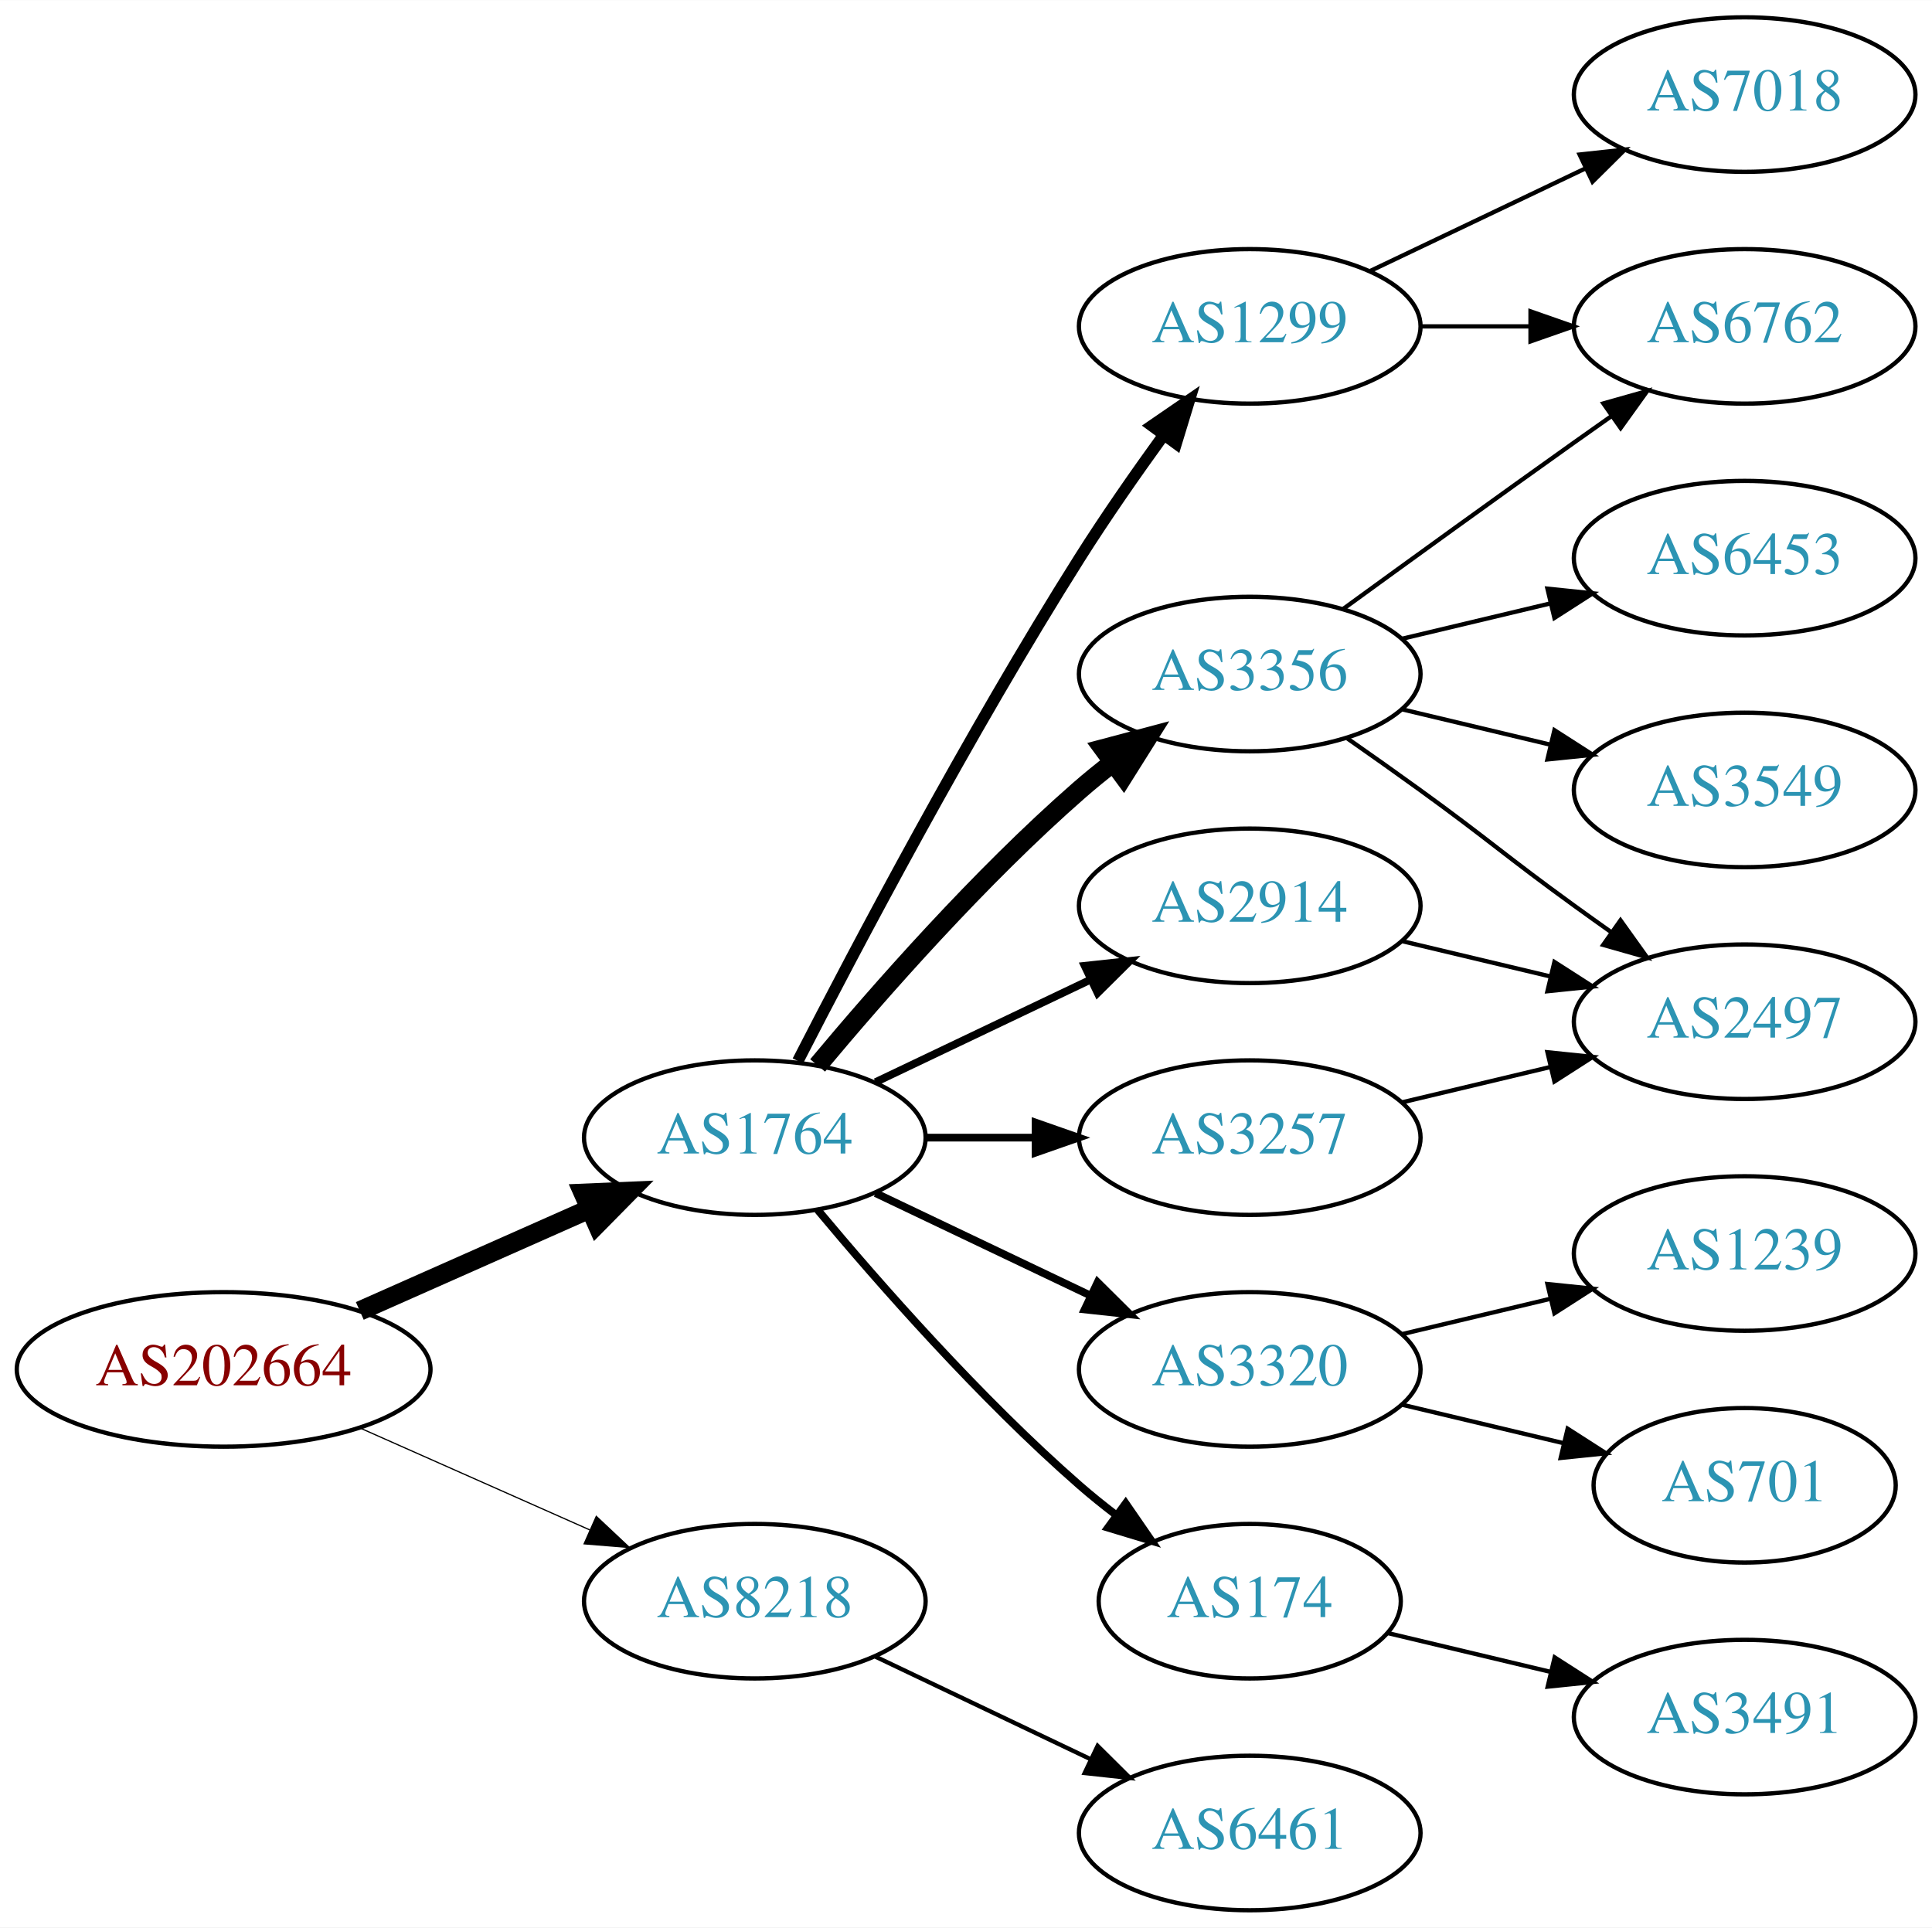
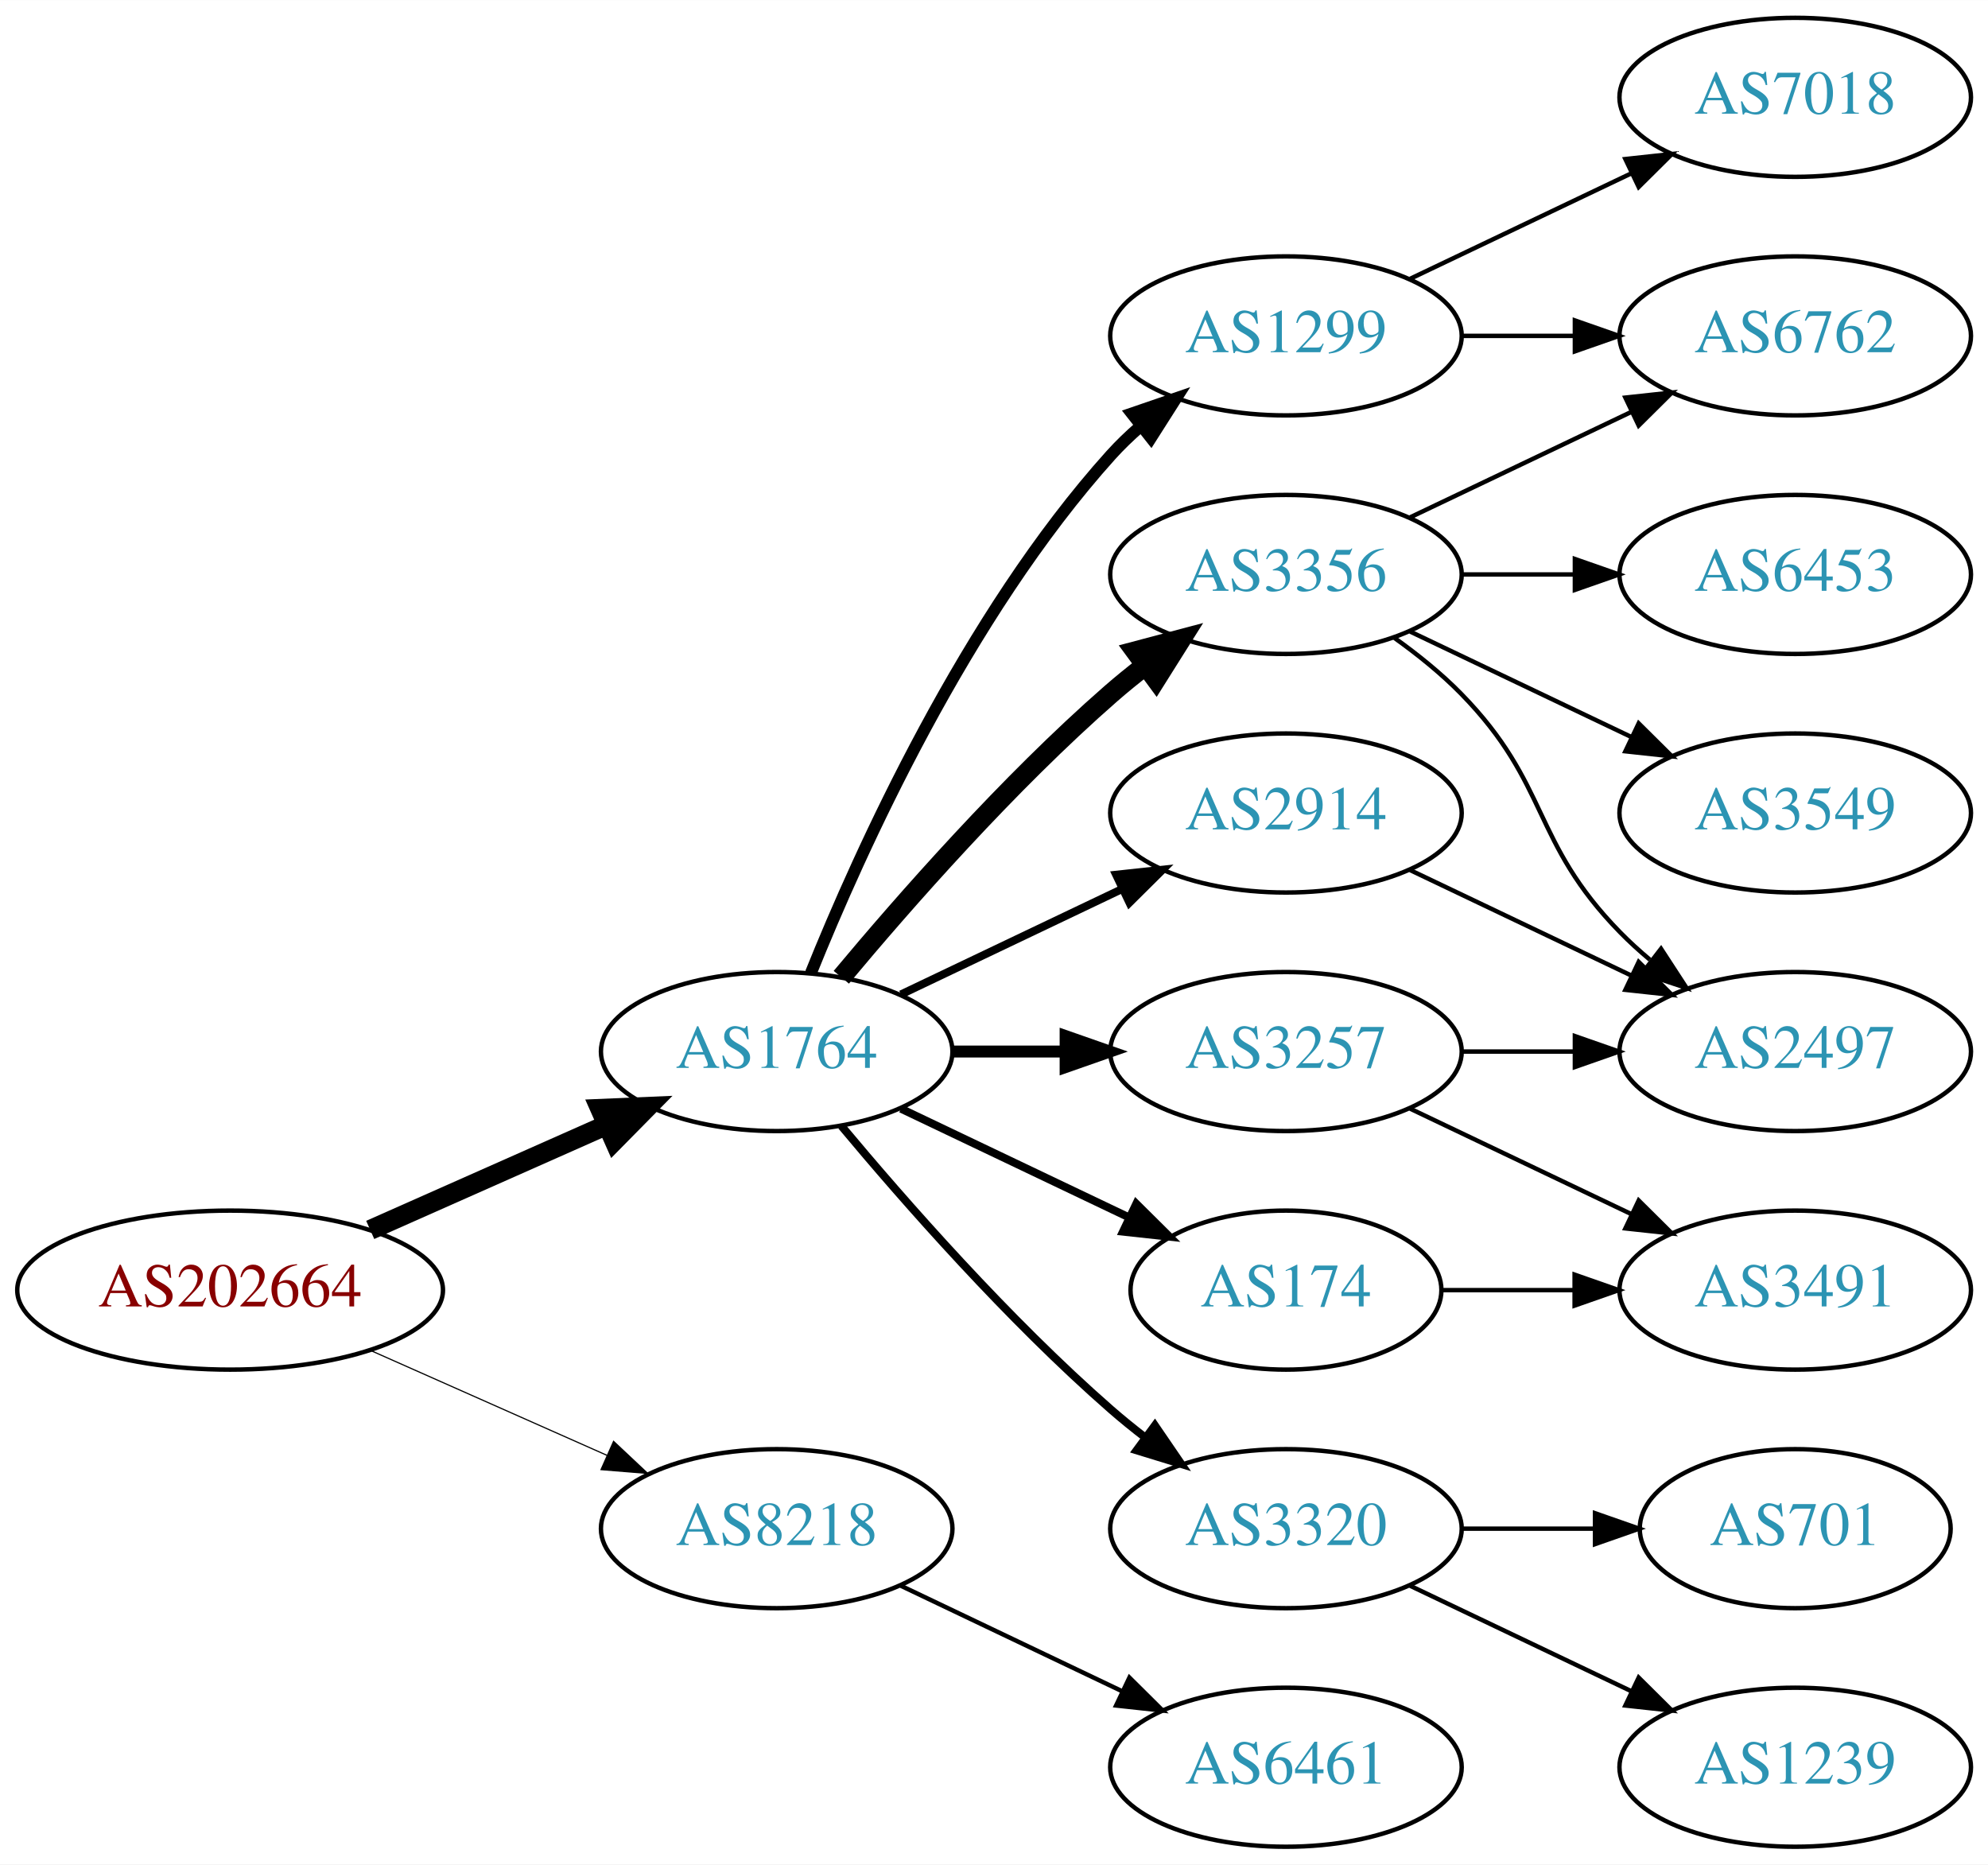
- <svg xmlns="http://www.w3.org/2000/svg" xmlns:xlink="http://www.w3.org/1999/xlink" width="450pt" height="449pt" viewBox="0.00 0.00 450.07 449.00">
-   <g id="graph0" class="graph" transform="scale(1 1) rotate(0) translate(4 445)">
-     <polygon fill="white" stroke="none" points="-4,4 -4,-445 446.07,-445 446.07,4 -4,4" />
+ <svg xmlns="http://www.w3.org/2000/svg" xmlns:xlink="http://www.w3.org/1999/xlink" width="450pt" height="422pt" viewBox="0.00 0.00 450.07 422.00">
+   <g id="graph0" class="graph" transform="scale(1 1) rotate(0) translate(4 418)">
+     <polygon fill="white" stroke="none" points="-4,4 -4,-418 446.07,-418 446.07,4 -4,4" />
    <g id="node1" class="node">
      <g id="a_node1">
        <a xlink:href="/asn/202664" xlink:title="AS202664 ~ AS Jumper GmbH [AT]">
          <ellipse fill="#ffffff" stroke="black" cx="48.096" cy="-126" rx="48.192" ry="18" />
          <text text-anchor="middle" x="48.096" y="-122.3" font-family="Times,serif" font-size="14.00" fill="#880000">AS202664</text>
        </a>
      </g>
    </g>
    <g id="node2" class="node">
      <g id="a_node2">
        <a xlink:href="/asn/1764" xlink:title="AS1764 ~ NEXTLAYER-AS [AT]">
          <ellipse fill="#ffffff" stroke="black" cx="171.838" cy="-180" rx="39.794" ry="18" />
          <text text-anchor="middle" x="171.838" y="-176.3" font-family="Times,serif" font-size="14.00" fill="#2c94b3">AS1764</text>
        </a>
      </g>
    </g>
    <g id="edge1" class="edge">
      <path fill="none" stroke="black" stroke-width="4.5" d="M79.816,-139.626C96.101,-146.85 116.238,-155.781 133.427,-163.406" />
      <polygon fill="black" stroke="black" stroke-width="4.5" points="131.893,-167.033 142.631,-167.488 135.086,-159.834 131.893,-167.033" />
    </g>
    <g id="node3" class="node">
      <g id="a_node3">
        <a xlink:href="/asn/8218" xlink:title="AS8218 ~ legacy Neotelecoms [FR]">
          <ellipse fill="#ffffff" stroke="black" cx="171.838" cy="-72" rx="39.794" ry="18" />
          <text text-anchor="middle" x="171.838" y="-68.3" font-family="Times,serif" font-size="14.00" fill="#2c94b3">AS8218</text>
        </a>
      </g>
    </g>
    <g id="edge2" class="edge">
-       <path fill="none" stroke="black" stroke-width="0.281" d="M79.816,-112.374C96.101,-105.15 116.238,-96.219 133.427,-88.594" />
-       <polygon fill="black" stroke="black" stroke-width="0.281" points="134.909,-91.766 142.631,-84.512 132.07,-85.367 134.909,-91.766" />
+       <path fill="none" stroke="black" stroke-width="0.265" d="M79.816,-112.374C96.101,-105.15 116.238,-96.219 133.427,-88.594" />
+       <polygon fill="black" stroke="black" stroke-width="0.265" points="134.909,-91.766 142.631,-84.512 132.07,-85.367 134.909,-91.766" />
    </g>
    <g id="node4" class="node">
      <g id="a_node4">
        <a xlink:href="/asn/3356" xlink:title="AS3356 ~ Level 3 Parent, LLC [US]">
          <ellipse fill="#ffffff" stroke="black" cx="287.131" cy="-288" rx="39.794" ry="18" />
          <text text-anchor="middle" x="287.131" y="-284.3" font-family="Times,serif" font-size="14.00" fill="#2c94b3">AS3356</text>
        </a>
      </g>
    </g>
    <g id="edge3" class="edge">
      <path fill="none" stroke="black" stroke-width="4.5" d="M186.468,-196.817C200.751,-213.929 224.297,-240.745 247.484,-261 249.95,-263.154 252.589,-265.294 255.286,-267.372" />
      <polygon fill="black" stroke="black" stroke-width="4.5" points="253.052,-270.616 263.44,-273.37 257.718,-264.273 253.052,-270.616" />
    </g>
    <g id="node5" class="node">
      <g id="a_node5">
-         <a xlink:href="/asn/1299" xlink:title="AS1299 ~ Telia Carrier [EU]">
-           <ellipse fill="#ffffff" stroke="black" cx="287.131" cy="-369" rx="39.794" ry="18" />
-           <text text-anchor="middle" x="287.131" y="-365.3" font-family="Times,serif" font-size="14.00" fill="#2c94b3">AS1299</text>
+         <a xlink:href="/asn/3257" xlink:title="AS3257 ~ GTT [DE]">
+           <ellipse fill="#ffffff" stroke="black" cx="287.131" cy="-180" rx="39.794" ry="18" />
+           <text text-anchor="middle" x="287.131" y="-176.3" font-family="Times,serif" font-size="14.00" fill="#2c94b3">AS3257</text>
        </a>
      </g>
    </g>
    <g id="edge4" class="edge">
-       <path fill="none" stroke="black" stroke-width="2.7" d="M181.864,-197.852C195.3,-224.055 221.75,-274.237 247.484,-315 253.547,-324.604 260.667,-334.813 267.133,-343.739" />
-       <polygon fill="black" stroke="black" stroke-width="2.7" points="264.339,-345.848 273.075,-351.843 269.984,-341.709 264.339,-345.848" />
+       <path fill="none" stroke="black" stroke-width="2.7" d="M211.51,-180C219.713,-180 228.477,-180 237.009,-180" />
+       <polygon fill="black" stroke="black" stroke-width="2.7" points="237.248,-183.5 247.248,-180 237.248,-176.5 237.248,-183.5" />
    </g>
    <g id="node6" class="node">
      <g id="a_node6">
-         <a xlink:href="/asn/3320" xlink:title="AS3320 ~ DTAG [DE]">
-           <ellipse fill="#ffffff" stroke="black" cx="287.131" cy="-126" rx="39.794" ry="18" />
-           <text text-anchor="middle" x="287.131" y="-122.3" font-family="Times,serif" font-size="14.00" fill="#2c94b3">AS3320</text>
+         <a xlink:href="/asn/174" xlink:title="AS174 ~ Cogent Communications [US]">
+           <ellipse fill="#ffffff" stroke="black" cx="287.131" cy="-126" rx="35.194" ry="18" />
+           <text text-anchor="middle" x="287.131" y="-122.3" font-family="Times,serif" font-size="14.00" fill="#2c94b3">AS174</text>
        </a>
      </g>
    </g>
    <g id="edge5" class="edge">
-       <path fill="none" stroke="black" stroke-width="1.8" d="M199.974,-167.066C214.968,-159.919 233.789,-150.948 250.013,-143.215" />
-       <polygon fill="black" stroke="black" stroke-width="1.8" points="251.695,-146.291 259.216,-138.829 248.683,-139.972 251.695,-146.291" />
+       <path fill="none" stroke="black" stroke-width="1.8" d="M199.974,-167.066C215.406,-159.71 234.892,-150.423 251.427,-142.541" />
+       <polygon fill="black" stroke="black" stroke-width="1.8" points="253.247,-145.551 260.769,-138.089 250.236,-139.232 253.247,-145.551" />
    </g>
    <g id="node7" class="node">
      <g id="a_node7">
-         <a xlink:href="/asn/174" xlink:title="AS174 ~ Cogent Communications [US]">
-           <ellipse fill="#ffffff" stroke="black" cx="287.131" cy="-72" rx="35.194" ry="18" />
-           <text text-anchor="middle" x="287.131" y="-68.3" font-family="Times,serif" font-size="14.00" fill="#2c94b3">AS174</text>
+         <a xlink:href="/asn/1299" xlink:title="AS1299 ~ Telia Carrier [EU]">
+           <ellipse fill="#ffffff" stroke="black" cx="287.131" cy="-342" rx="39.794" ry="18" />
+           <text text-anchor="middle" x="287.131" y="-338.3" font-family="Times,serif" font-size="14.00" fill="#2c94b3">AS1299</text>
        </a>
      </g>
    </g>
    <g id="edge6" class="edge">
-       <path fill="none" stroke="black" stroke-width="1.8" d="M186.468,-163.183C200.751,-146.071 224.297,-119.255 247.484,-99 250.154,-96.668 253.027,-94.352 255.957,-92.114" />
-       <polygon fill="black" stroke="black" stroke-width="1.8" points="258.235,-94.784 264.249,-86.061 254.108,-89.13 258.235,-94.784" />
+       <path fill="none" stroke="black" stroke-width="2.7" d="M179.586,-197.787C190.637,-225.243 214.69,-278.578 247.484,-315 249.487,-317.224 251.706,-319.363 254.038,-321.397" />
+       <polygon fill="black" stroke="black" stroke-width="2.7" points="252.236,-324.433 262.257,-327.873 256.569,-318.935 252.236,-324.433" />
    </g>
    <g id="node8" class="node">
      <g id="a_node8">
+         <a xlink:href="/asn/3320" xlink:title="AS3320 ~ DTAG [DE]">
+           <ellipse fill="#ffffff" stroke="black" cx="287.131" cy="-72" rx="39.794" ry="18" />
+           <text text-anchor="middle" x="287.131" y="-68.3" font-family="Times,serif" font-size="14.00" fill="#2c94b3">AS3320</text>
+         </a>
+       </g>
+     </g>
+     <g id="edge7" class="edge">
+       <path fill="none" stroke="black" stroke-width="1.8" d="M186.468,-163.183C200.751,-146.071 224.297,-119.255 247.484,-99 249.95,-96.846 252.589,-94.706 255.286,-92.628" />
+       <polygon fill="black" stroke="black" stroke-width="1.8" points="257.459,-95.375 263.44,-86.63 253.311,-89.736 257.459,-95.375" />
+     </g>
+     <g id="node9" class="node">
+       <g id="a_node9">
        <a xlink:href="/asn/2914" xlink:title="AS2914 ~ NTT America, Inc. [US]">
          <ellipse fill="#ffffff" stroke="black" cx="287.131" cy="-234" rx="39.794" ry="18" />
          <text text-anchor="middle" x="287.131" y="-230.3" font-family="Times,serif" font-size="14.00" fill="#2c94b3">AS2914</text>
        </a>
      </g>
    </g>
-     <g id="edge7" class="edge">
+     <g id="edge8" class="edge">
      <path fill="none" stroke="black" stroke-width="1.8" d="M199.974,-192.934C214.968,-200.081 233.789,-209.052 250.013,-216.785" />
      <polygon fill="black" stroke="black" stroke-width="1.8" points="248.683,-220.028 259.216,-221.171 251.695,-213.709 248.683,-220.028" />
-     </g>
-     <g id="node9" class="node">
-       <g id="a_node9">
-         <a xlink:href="/asn/3257" xlink:title="AS3257 ~ GTT [DE]">
-           <ellipse fill="#ffffff" stroke="black" cx="287.131" cy="-180" rx="39.794" ry="18" />
-           <text text-anchor="middle" x="287.131" y="-176.3" font-family="Times,serif" font-size="14.00" fill="#2c94b3">AS3257</text>
-         </a>
-       </g>
-     </g>
-     <g id="edge8" class="edge">
-       <path fill="none" stroke="black" stroke-width="1.8" d="M211.51,-180C219.713,-180 228.477,-180 237.009,-180" />
-       <polygon fill="black" stroke="black" stroke-width="1.8" points="237.248,-183.5 247.248,-180 237.248,-176.5 237.248,-183.5" />
    </g>
    <g id="node18" class="node">
      <g id="a_node18">
        <a xlink:href="/asn/6461" xlink:title="AS6461 ~ Zayo Bandwidth [US]">
          <ellipse fill="#ffffff" stroke="black" cx="287.131" cy="-18" rx="39.794" ry="18" />
          <text text-anchor="middle" x="287.131" y="-14.3" font-family="Times,serif" font-size="14.00" fill="#2c94b3">AS6461</text>
        </a>
      </g>
    </g>
-     <g id="edge20" class="edge">
+     <g id="edge21" class="edge">
      <path fill="none" stroke="black" d="M199.974,-59.066C214.968,-51.919 233.789,-42.948 250.013,-35.215" />
      <polygon fill="black" stroke="black" points="251.695,-38.291 259.216,-30.829 248.683,-31.972 251.695,-38.291" />
+     </g>
+     <g id="node10" class="node">
+       <g id="a_node10">
+         <a xlink:href="/asn/6453" xlink:title="AS6453 ~ TATA COMMUNICATIONS (AMERICA) INC [US]">
+           <ellipse fill="#ffffff" stroke="black" cx="402.424" cy="-288" rx="39.794" ry="18" />
+           <text text-anchor="middle" x="402.424" y="-284.3" font-family="Times,serif" font-size="14.00" fill="#2c94b3">AS6453</text>
+         </a>
+       </g>
+     </g>
+     <g id="edge9" class="edge">
+       <path fill="none" stroke="black" d="M326.803,-288C335.006,-288 343.77,-288 352.302,-288" />
+       <polygon fill="black" stroke="black" points="352.541,-291.5 362.541,-288 352.541,-284.5 352.541,-291.5" />
    </g>
    <g id="node11" class="node">
      <g id="a_node11">
        <a xlink:href="/asn/6762" xlink:title="AS6762 ~ TELECOM ITALIA SPARKLE S.p.A. [IT]">
-           <ellipse fill="#ffffff" stroke="black" cx="402.424" cy="-369" rx="39.794" ry="18" />
-           <text text-anchor="middle" x="402.424" y="-365.3" font-family="Times,serif" font-size="14.00" fill="#2c94b3">AS6762</text>
-         </a>
-       </g>
-     </g>
-     <g id="edge16" class="edge">
-       <path fill="none" stroke="black" d="M308.979,-303.222C323.913,-314.091 344.527,-329.025 362.777,-342 365.598,-344.005 368.541,-346.085 371.489,-348.159" />
-       <polygon fill="black" stroke="black" points="369.516,-351.05 379.714,-353.926 373.535,-345.319 369.516,-351.05" />
+           <ellipse fill="#ffffff" stroke="black" cx="402.424" cy="-342" rx="39.794" ry="18" />
+           <text text-anchor="middle" x="402.424" y="-338.3" font-family="Times,serif" font-size="14.00" fill="#2c94b3">AS6762</text>
+         </a>
+       </g>
+     </g>
+     <g id="edge10" class="edge">
+       <path fill="none" stroke="black" d="M315.267,-300.934C330.261,-308.081 349.082,-317.052 365.306,-324.785" />
+       <polygon fill="black" stroke="black" points="363.976,-328.028 374.509,-329.171 366.988,-321.709 363.976,-328.028" />
+     </g>
+     <g id="node12" class="node">
+       <g id="a_node12">
+         <a xlink:href="/asn/2497" xlink:title="AS2497 ~ Internet Initiative Japan Inc. [JP]">
+           <ellipse fill="#ffffff" stroke="black" cx="402.424" cy="-180" rx="39.794" ry="18" />
+           <text text-anchor="middle" x="402.424" y="-176.3" font-family="Times,serif" font-size="14.00" fill="#2c94b3">AS2497</text>
+         </a>
+       </g>
+     </g>
+     <g id="edge11" class="edge">
+       <path fill="none" stroke="black" d="M311.725,-273.611C316.981,-269.852 322.313,-265.563 326.777,-261 346.95,-240.383 342.605,-227.617 362.777,-207 364.87,-204.861 367.154,-202.782 369.53,-200.79" />
+       <polygon fill="black" stroke="black" points="372.049,-203.268 377.83,-194.389 367.774,-197.725 372.049,-203.268" />
+     </g>
+     <g id="node13" class="node">
+       <g id="a_node13">
+         <a xlink:href="/asn/3549" xlink:title="AS3549 ~ Level 3 Parent, LLC [US]">
+           <ellipse fill="#ffffff" stroke="black" cx="402.424" cy="-234" rx="39.794" ry="18" />
+           <text text-anchor="middle" x="402.424" y="-230.3" font-family="Times,serif" font-size="14.00" fill="#2c94b3">AS3549</text>
+         </a>
+       </g>
+     </g>
+     <g id="edge12" class="edge">
+       <path fill="none" stroke="black" d="M315.267,-275.066C330.261,-267.919 349.082,-258.948 365.306,-251.215" />
+       <polygon fill="black" stroke="black" points="366.988,-254.291 374.509,-246.829 363.976,-247.972 366.988,-254.291" />
+     </g>
+     <g id="edge14" class="edge">
+       <path fill="none" stroke="black" d="M326.803,-180C335.006,-180 343.77,-180 352.302,-180" />
+       <polygon fill="black" stroke="black" points="352.541,-183.5 362.541,-180 352.541,-176.5 352.541,-183.5" />
    </g>
    <g id="node14" class="node">
      <g id="a_node14">
-         <a xlink:href="/asn/6453" xlink:title="AS6453 ~ TATA COMMUNICATIONS (AMERICA) INC [US]">
-           <ellipse fill="#ffffff" stroke="black" cx="402.424" cy="-315" rx="39.794" ry="18" />
-           <text text-anchor="middle" x="402.424" y="-311.3" font-family="Times,serif" font-size="14.00" fill="#2c94b3">AS6453</text>
+         <a xlink:href="/asn/3491" xlink:title="AS3491 ~ PCCW Global, Inc. [US]">
+           <ellipse fill="#ffffff" stroke="black" cx="402.424" cy="-126" rx="39.794" ry="18" />
+           <text text-anchor="middle" x="402.424" y="-122.3" font-family="Times,serif" font-size="14.00" fill="#2c94b3">AS3491</text>
        </a>
      </g>
    </g>
    <g id="edge13" class="edge">
-       <path fill="none" stroke="black" d="M322.738,-296.248C333.609,-298.838 345.764,-301.735 357.206,-304.462" />
-       <polygon fill="black" stroke="black" points="356.49,-307.889 367.029,-306.803 358.112,-301.08 356.49,-307.889" />
+       <path fill="none" stroke="black" d="M315.267,-167.066C330.261,-159.919 349.082,-150.948 365.306,-143.215" />
+       <polygon fill="black" stroke="black" points="366.988,-146.291 374.509,-138.829 363.976,-139.972 366.988,-146.291" />
+     </g>
+     <g id="edge15" class="edge">
+       <path fill="none" stroke="black" d="M322.43,-126C331.807,-126 342.158,-126 352.192,-126" />
+       <polygon fill="black" stroke="black" points="352.481,-129.5 362.481,-126 352.481,-122.5 352.481,-129.5" />
+     </g>
+     <g id="edge17" class="edge">
+       <path fill="none" stroke="black" d="M326.803,-342C335.006,-342 343.77,-342 352.302,-342" />
+       <polygon fill="black" stroke="black" points="352.541,-345.5 362.541,-342 352.541,-338.5 352.541,-345.5" />
    </g>
    <g id="node15" class="node">
      <g id="a_node15">
-         <a xlink:href="/asn/2497" xlink:title="AS2497 ~ Internet Initiative Japan Inc. [JP]">
-           <ellipse fill="#ffffff" stroke="black" cx="402.424" cy="-207" rx="39.794" ry="18" />
-           <text text-anchor="middle" x="402.424" y="-203.3" font-family="Times,serif" font-size="14.00" fill="#2c94b3">AS2497</text>
-         </a>
-       </g>
-     </g>
-     <g id="edge14" class="edge">
-       <path fill="none" stroke="black" d="M309.888,-272.991C315.422,-269.121 321.341,-264.936 326.777,-261 342.977,-249.271 346.578,-245.729 362.777,-234 365.58,-231.971 368.512,-229.875 371.453,-227.79" />
-       <polygon fill="black" stroke="black" points="373.504,-230.627 379.667,-222.009 369.475,-224.903 373.504,-230.627" />
+         <a xlink:href="/asn/7018" xlink:title="AS7018 ~ AT&amp;T Services, Inc. [US]">
+           <ellipse fill="#ffffff" stroke="black" cx="402.424" cy="-396" rx="39.794" ry="18" />
+           <text text-anchor="middle" x="402.424" y="-392.3" font-family="Times,serif" font-size="14.00" fill="#2c94b3">AS7018</text>
+         </a>
+       </g>
+     </g>
+     <g id="edge16" class="edge">
+       <path fill="none" stroke="black" d="M315.267,-354.934C330.261,-362.081 349.082,-371.052 365.306,-378.785" />
+       <polygon fill="black" stroke="black" points="363.976,-382.028 374.509,-383.171 366.988,-375.709 363.976,-382.028" />
    </g>
    <g id="node16" class="node">
      <g id="a_node16">
-         <a xlink:href="/asn/3549" xlink:title="AS3549 ~ Level 3 Parent, LLC [US]">
-           <ellipse fill="#ffffff" stroke="black" cx="402.424" cy="-261" rx="39.794" ry="18" />
-           <text text-anchor="middle" x="402.424" y="-257.3" font-family="Times,serif" font-size="14.00" fill="#2c94b3">AS3549</text>
-         </a>
-       </g>
-     </g>
-     <g id="edge15" class="edge">
-       <path fill="none" stroke="black" d="M322.738,-279.752C333.609,-277.162 345.764,-274.265 357.206,-271.538" />
-       <polygon fill="black" stroke="black" points="358.112,-274.92 367.029,-269.197 356.49,-268.111 358.112,-274.92" />
-     </g>
-     <g id="node10" class="node">
-       <g id="a_node10">
-         <a xlink:href="/asn/7018" xlink:title="AS7018 ~ AT&amp;T Services, Inc. [US]">
-           <ellipse fill="#ffffff" stroke="black" cx="402.424" cy="-423" rx="39.794" ry="18" />
-           <text text-anchor="middle" x="402.424" y="-419.3" font-family="Times,serif" font-size="14.00" fill="#2c94b3">AS7018</text>
-         </a>
-       </g>
-     </g>
-     <g id="edge9" class="edge">
-       <path fill="none" stroke="black" d="M315.267,-381.934C330.261,-389.081 349.082,-398.052 365.306,-405.785" />
-       <polygon fill="black" stroke="black" points="363.976,-409.028 374.509,-410.171 366.988,-402.709 363.976,-409.028" />
-     </g>
-     <g id="edge10" class="edge">
-       <path fill="none" stroke="black" d="M326.803,-369C335.006,-369 343.77,-369 352.302,-369" />
-       <polygon fill="black" stroke="black" points="352.541,-372.5 362.541,-369 352.541,-365.5 352.541,-372.5" />
-     </g>
-     <g id="node12" class="node">
-       <g id="a_node12">
-         <a xlink:href="/asn/1239" xlink:title="AS1239 ~ Sprint [US]">
-           <ellipse fill="#ffffff" stroke="black" cx="402.424" cy="-153" rx="39.794" ry="18" />
-           <text text-anchor="middle" x="402.424" y="-149.3" font-family="Times,serif" font-size="14.00" fill="#2c94b3">AS1239</text>
-         </a>
-       </g>
-     </g>
-     <g id="edge11" class="edge">
-       <path fill="none" stroke="black" d="M322.738,-134.248C333.609,-136.838 345.764,-139.735 357.206,-142.462" />
-       <polygon fill="black" stroke="black" points="356.49,-145.889 367.029,-144.803 358.112,-139.08 356.49,-145.889" />
-     </g>
-     <g id="node13" class="node">
-       <g id="a_node13">
        <a xlink:href="/asn/701" xlink:title="AS701 ~ UUNET [US]">
-           <ellipse fill="#ffffff" stroke="black" cx="402.424" cy="-99" rx="35.194" ry="18" />
-           <text text-anchor="middle" x="402.424" y="-95.3" font-family="Times,serif" font-size="14.00" fill="#2c94b3">AS701</text>
-         </a>
-       </g>
-     </g>
-     <g id="edge12" class="edge">
-       <path fill="none" stroke="black" d="M322.738,-117.752C334.533,-114.942 347.837,-111.771 360.105,-108.847" />
-       <polygon fill="black" stroke="black" points="361.194,-112.186 370.11,-106.463 359.571,-105.376 361.194,-112.186" />
+           <ellipse fill="#ffffff" stroke="black" cx="402.424" cy="-72" rx="35.194" ry="18" />
+           <text text-anchor="middle" x="402.424" y="-68.3" font-family="Times,serif" font-size="14.00" fill="#2c94b3">AS701</text>
+         </a>
+       </g>
+     </g>
+     <g id="edge18" class="edge">
+       <path fill="none" stroke="black" d="M326.803,-72C336.508,-72 346.999,-72 356.962,-72" />
+       <polygon fill="black" stroke="black" points="357.098,-75.5 367.098,-72 357.098,-68.5 357.098,-75.5" />
    </g>
    <g id="node17" class="node">
      <g id="a_node17">
-         <a xlink:href="/asn/3491" xlink:title="AS3491 ~ PCCW Global, Inc. [US]">
-           <ellipse fill="#ffffff" stroke="black" cx="402.424" cy="-45" rx="39.794" ry="18" />
-           <text text-anchor="middle" x="402.424" y="-41.3" font-family="Times,serif" font-size="14.00" fill="#2c94b3">AS3491</text>
-         </a>
-       </g>
-     </g>
-     <g id="edge17" class="edge">
-       <path fill="none" stroke="black" d="M319.389,-64.551C331.068,-61.767 344.564,-58.551 357.193,-55.541" />
-       <polygon fill="black" stroke="black" points="358.169,-58.907 367.085,-53.184 356.546,-52.097 358.169,-58.907" />
-     </g>
-     <g id="edge18" class="edge">
-       <path fill="none" stroke="black" d="M322.738,-225.752C333.609,-223.162 345.764,-220.265 357.206,-217.538" />
-       <polygon fill="black" stroke="black" points="358.112,-220.92 367.029,-215.197 356.49,-214.111 358.112,-220.92" />
+         <a xlink:href="/asn/1239" xlink:title="AS1239 ~ Sprint [US]">
+           <ellipse fill="#ffffff" stroke="black" cx="402.424" cy="-18" rx="39.794" ry="18" />
+           <text text-anchor="middle" x="402.424" y="-14.3" font-family="Times,serif" font-size="14.00" fill="#2c94b3">AS1239</text>
+         </a>
+       </g>
    </g>
    <g id="edge19" class="edge">
-       <path fill="none" stroke="black" d="M322.738,-188.248C333.609,-190.838 345.764,-193.735 357.206,-196.462" />
-       <polygon fill="black" stroke="black" points="356.49,-199.889 367.029,-198.803 358.112,-193.08 356.49,-199.889" />
+       <path fill="none" stroke="black" d="M315.267,-59.066C330.261,-51.919 349.082,-42.948 365.306,-35.215" />
+       <polygon fill="black" stroke="black" points="366.988,-38.291 374.509,-30.829 363.976,-31.972 366.988,-38.291" />
+     </g>
+     <g id="edge20" class="edge">
+       <path fill="none" stroke="black" d="M315.267,-221.066C330.261,-213.919 349.082,-204.948 365.306,-197.215" />
+       <polygon fill="black" stroke="black" points="366.988,-200.291 374.509,-192.829 363.976,-193.972 366.988,-200.291" />
    </g>
  </g>
</svg>
